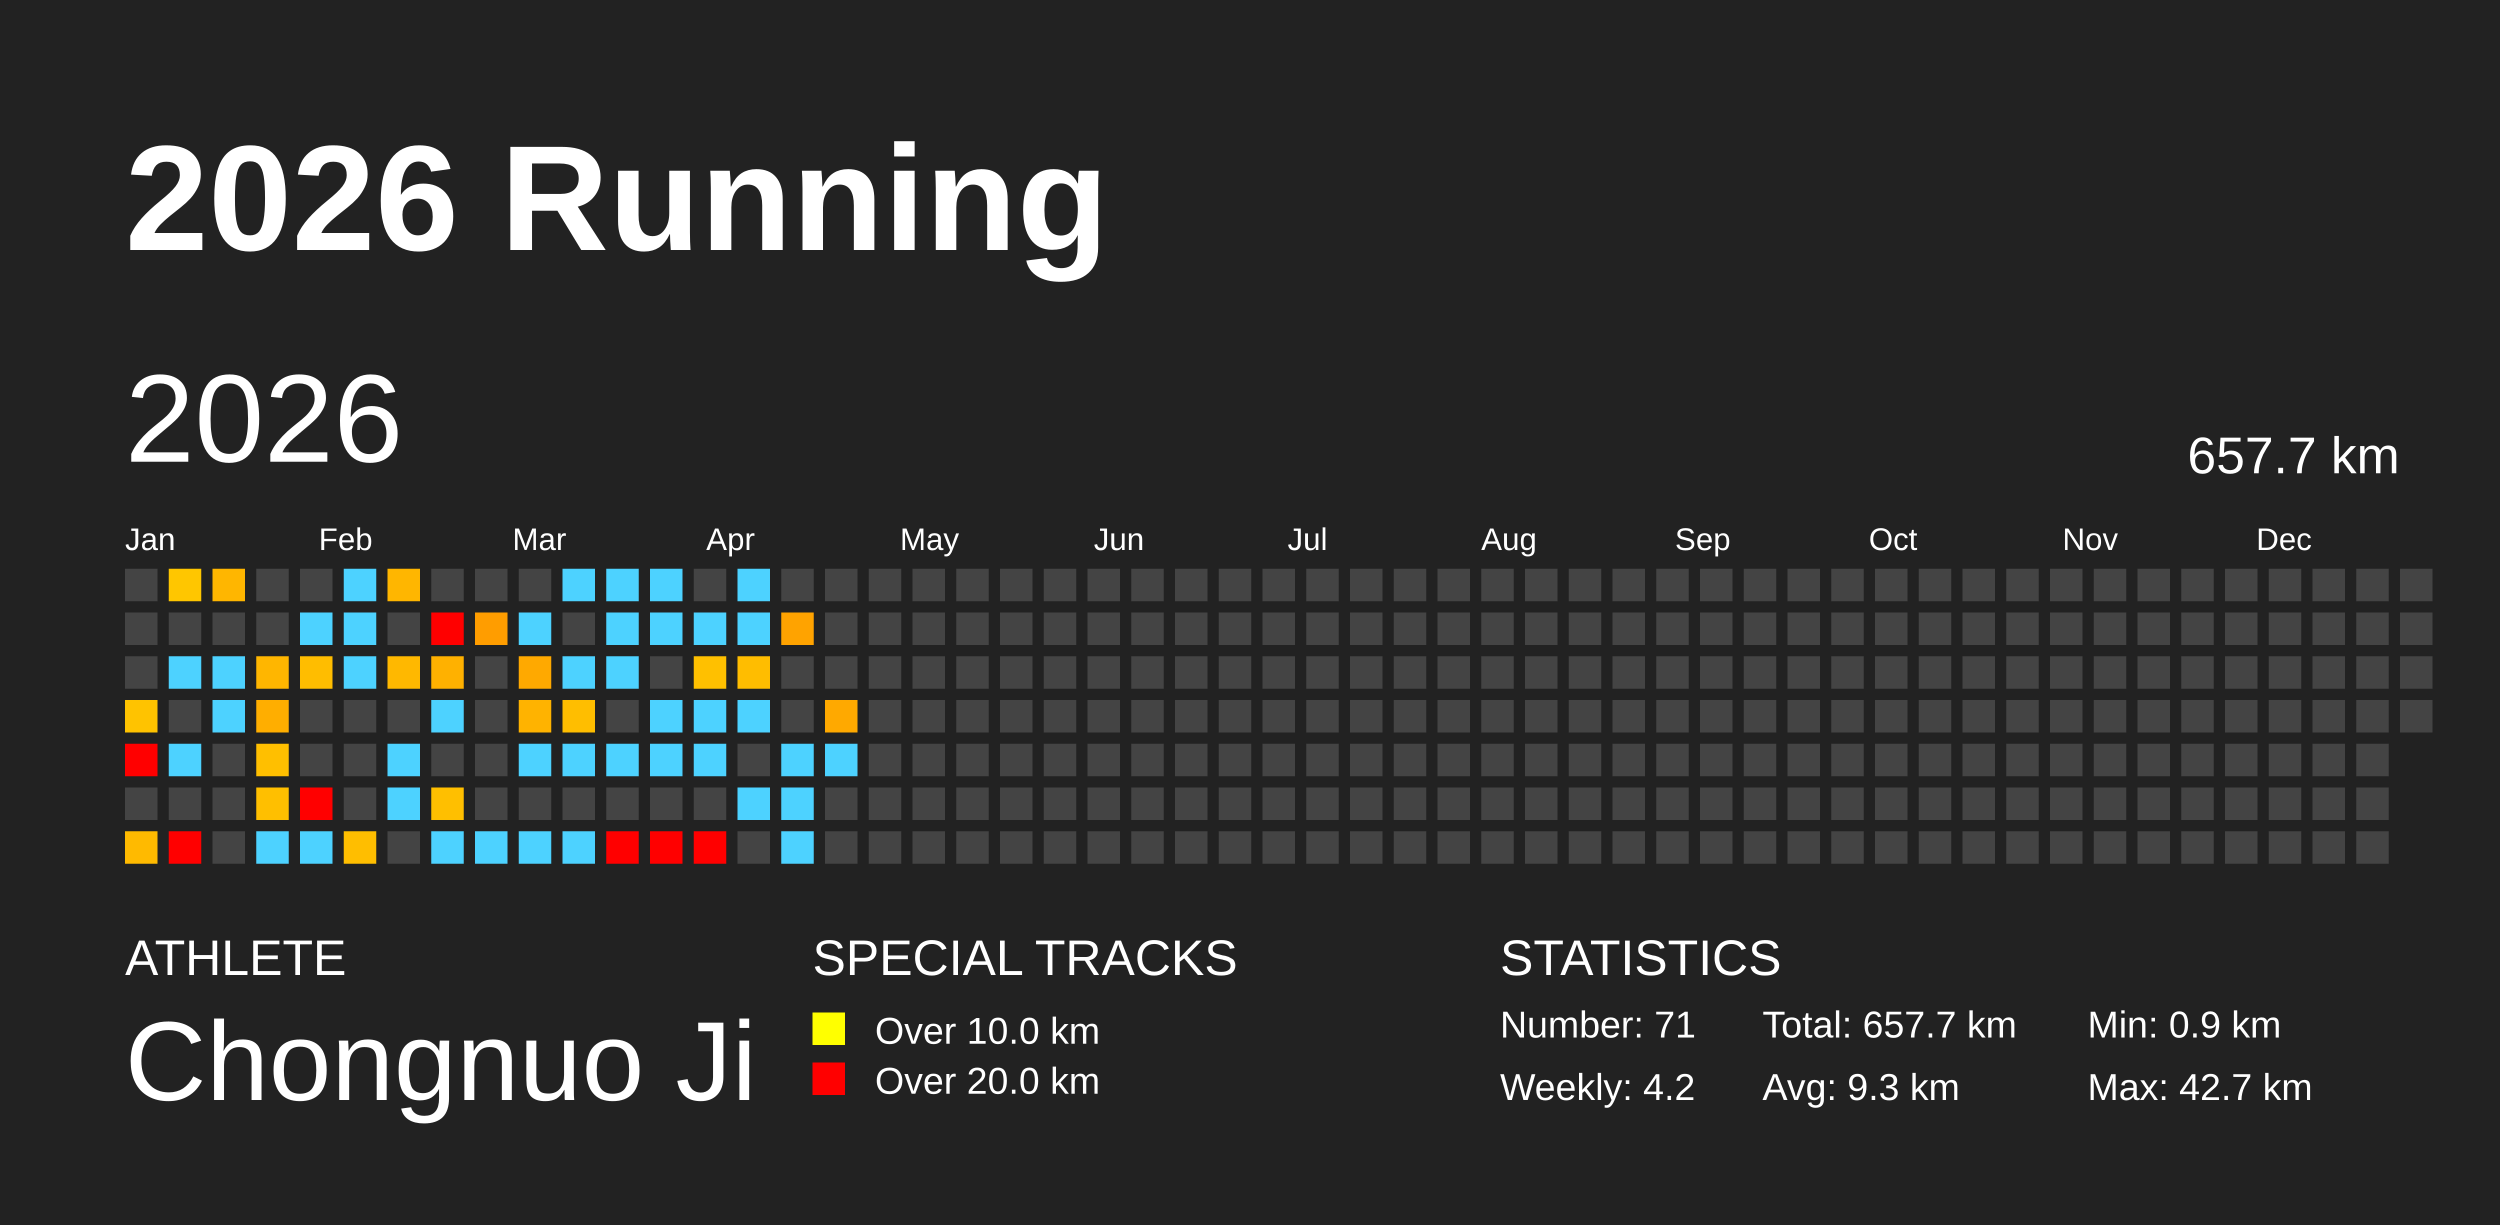
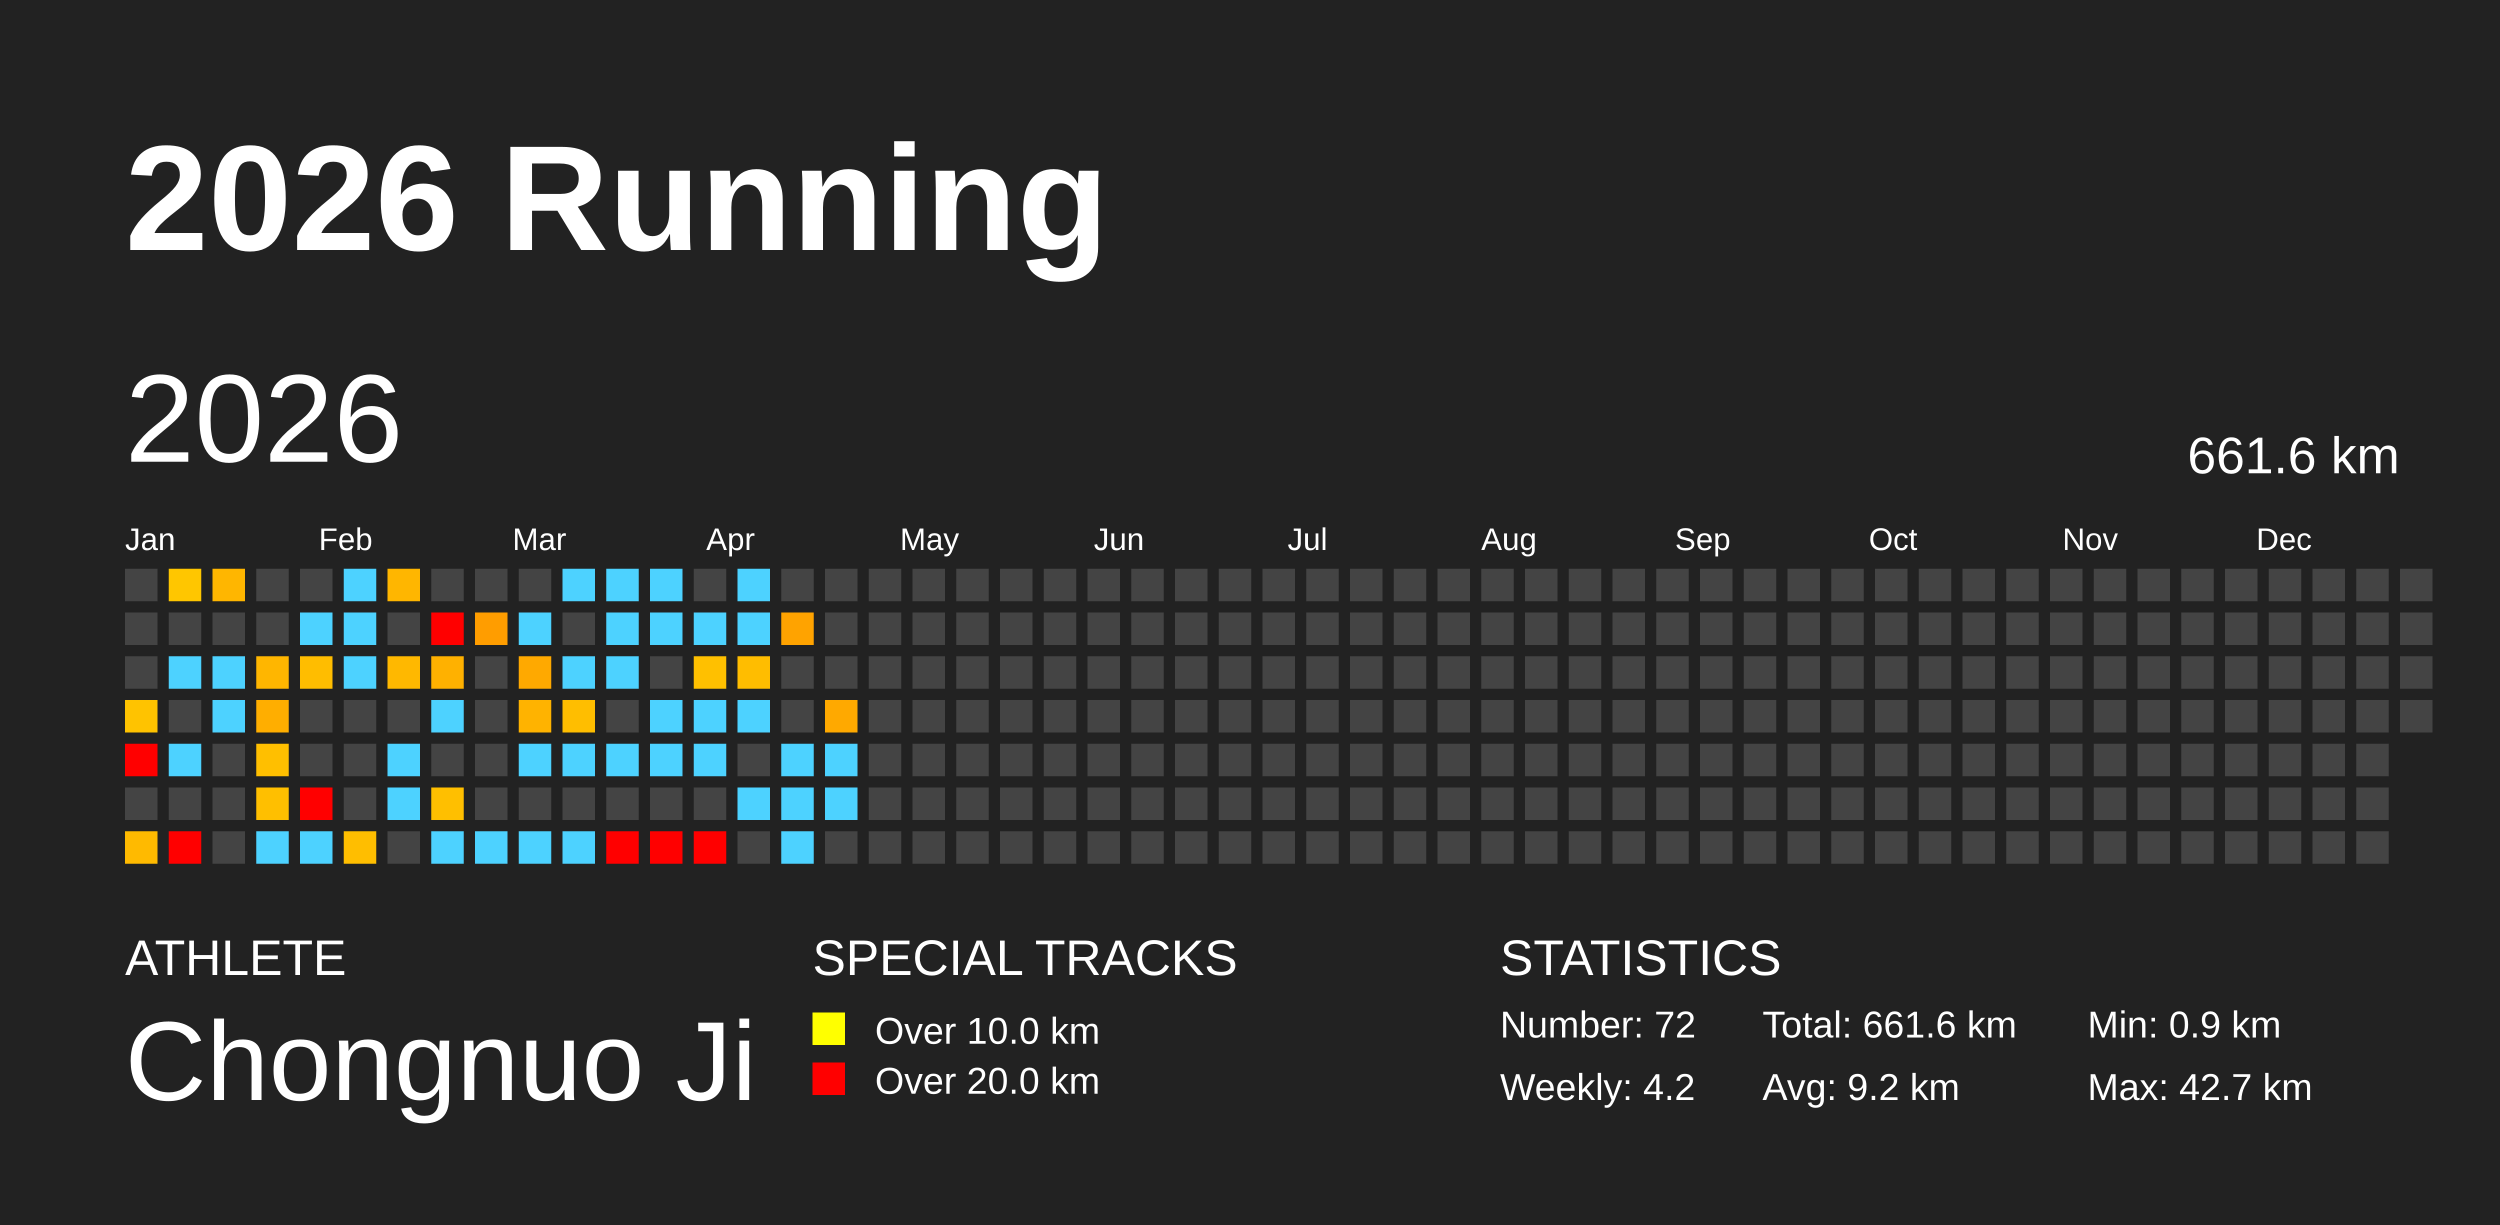
<svg xmlns="http://www.w3.org/2000/svg" baseProfile="full" height="98mm" version="1.1" viewBox="0,0,200,98" width="200mm">
  <defs />
  <rect fill="#222222" height="98" width="200" x="0" y="0" />
  <text fill="#FFFFFF" style="font-size:12px; font-family:Arial; font-weight:bold;" x="10" y="20">2026 Running</text>
  <text fill="#FFFFFF" style="font-size:4px; font-family:Arial" x="10" y="78">ATHLETE</text>
  <text fill="#FFFFFF" style="font-size:9px; font-family:Arial" x="10" y="88">Chongnuo Ji</text>
  <text fill="#FFFFFF" style="font-size:4px; font-family:Arial" x="65" y="78">SPECIAL TRACKS</text>
  <rect fill="yellow" height="2.6" width="2.6" x="65" y="81" />
  <text fill="#FFFFFF" style="font-size:3px; font-family:Arial" x="70" y="83.5">Over 10.0 km</text>
  <rect fill="red" height="2.6" width="2.6" x="65" y="85" />
  <text fill="#FFFFFF" style="font-size:3px; font-family:Arial" x="70" y="87.5">Over 20.0 km</text>
  <text fill="#FFFFFF" style="font-size:4px; font-family:Arial" x="120" y="78">STATISTICS</text>
-   <text fill="#FFFFFF" style="font-size:3px; font-family:Arial" x="120" y="83">Number: 71</text>
+   <text fill="#FFFFFF" style="font-size:3px; font-family:Arial" x="120" y="83">Number: 72</text>
  <text fill="#FFFFFF" style="font-size:3px; font-family:Arial" x="120" y="88">Weekly: 4.2</text>
-   <text fill="#FFFFFF" style="font-size:3px; font-family:Arial" x="141" y="83">Total: 657.7 km</text>
-   <text fill="#FFFFFF" style="font-size:3px; font-family:Arial" x="141" y="88">Avg: 9.3 km</text>
+   <text fill="#FFFFFF" style="font-size:3px; font-family:Arial" x="141" y="83">Total: 661.6 km</text>
+   <text fill="#FFFFFF" style="font-size:3px; font-family:Arial" x="141" y="88">Avg: 9.2 km</text>
  <text fill="#FFFFFF" style="font-size:3px; font-family:Arial" x="167" y="83">Min: 0.9 km</text>
  <text fill="#FFFFFF" style="font-size:3px; font-family:Arial" x="167" y="88">Max: 42.7 km</text>
  <text dominant-baseline="hanging" fill="#FFFFFF" style="font-size:10.0px; font-family:Arial;" x="10" y="30">2026</text>
-   <text dominant-baseline="hanging" fill="#FFFFFF" style="font-size:4.125px; font-family:Arial;" x="175" y="35">657.7 km</text>
+   <text dominant-baseline="hanging" fill="#FFFFFF" style="font-size:4.125px; font-family:Arial;" x="175" y="35">661.6 km</text>
  <text fill="#FFFFFF" style="font-size:2.5px; font-family:Arial" x="10.0" y="44">Jan</text>
  <text fill="#FFFFFF" style="font-size:2.5px; font-family:Arial" x="25.5" y="44">Feb</text>
  <text fill="#FFFFFF" style="font-size:2.5px; font-family:Arial" x="41.0" y="44">Mar</text>
  <text fill="#FFFFFF" style="font-size:2.5px; font-family:Arial" x="56.5" y="44">Apr</text>
  <text fill="#FFFFFF" style="font-size:2.5px; font-family:Arial" x="72.0" y="44">May</text>
  <text fill="#FFFFFF" style="font-size:2.5px; font-family:Arial" x="87.5" y="44">Jun</text>
  <text fill="#FFFFFF" style="font-size:2.5px; font-family:Arial" x="103.0" y="44">Jul</text>
  <text fill="#FFFFFF" style="font-size:2.5px; font-family:Arial" x="118.5" y="44">Aug</text>
  <text fill="#FFFFFF" style="font-size:2.5px; font-family:Arial" x="134.0" y="44">Sep</text>
  <text fill="#FFFFFF" style="font-size:2.5px; font-family:Arial" x="149.5" y="44">Oct</text>
  <text fill="#FFFFFF" style="font-size:2.5px; font-family:Arial" x="165.0" y="44">Nov</text>
  <text fill="#FFFFFF" style="font-size:2.5px; font-family:Arial" x="180.5" y="44">Dec</text>
  <rect fill="#444444" height="2.6" width="2.6" x="10.0" y="45.5" />
  <rect fill="#444444" height="2.6" width="2.6" x="10.0" y="49.0" />
  <rect fill="#444444" height="2.6" width="2.6" x="10.0" y="52.5" />
  <rect fill="#ffc300" height="2.6" width="2.6" x="10.0" y="56.0" />
  <rect fill="red" height="2.6" width="2.6" x="10.0" y="59.5" />
  <rect fill="#444444" height="2.6" width="2.6" x="10.0" y="63.0" />
  <rect fill="#ffba00" height="2.6" width="2.6" x="10.0" y="66.5" />
  <rect fill="#ffc600" height="2.6" width="2.6" x="13.5" y="45.5" />
  <rect fill="#444444" height="2.6" width="2.6" x="13.5" y="49.0" />
  <rect fill="#4dd2ff" height="2.6" width="2.6" x="13.5" y="52.5" />
  <rect fill="#444444" height="2.6" width="2.6" x="13.5" y="56.0" />
  <rect fill="#4dd2ff" height="2.6" width="2.6" x="13.5" y="59.5" />
  <rect fill="#444444" height="2.6" width="2.6" x="13.5" y="63.0" />
  <rect fill="red" height="2.6" width="2.6" x="13.5" y="66.5" />
  <rect fill="#ffb600" height="2.6" width="2.6" x="17.0" y="45.5" />
  <rect fill="#444444" height="2.6" width="2.6" x="17.0" y="49.0" />
  <rect fill="#4dd2ff" height="2.6" width="2.6" x="17.0" y="52.5" />
  <rect fill="#4dd2ff" height="2.6" width="2.6" x="17.0" y="56.0" />
  <rect fill="#444444" height="2.6" width="2.6" x="17.0" y="59.5" />
  <rect fill="#444444" height="2.6" width="2.6" x="17.0" y="63.0" />
  <rect fill="#444444" height="2.6" width="2.6" x="17.0" y="66.5" />
  <rect fill="#444444" height="2.6" width="2.6" x="20.5" y="45.5" />
  <rect fill="#444444" height="2.6" width="2.6" x="20.5" y="49.0" />
  <rect fill="#ffb600" height="2.6" width="2.6" x="20.5" y="52.5" />
  <rect fill="#ffae00" height="2.6" width="2.6" x="20.5" y="56.0" />
  <rect fill="#ffbf00" height="2.6" width="2.6" x="20.5" y="59.5" />
  <rect fill="#ffbf00" height="2.6" width="2.6" x="20.5" y="63.0" />
  <rect fill="#4dd2ff" height="2.6" width="2.6" x="20.5" y="66.5" />
  <rect fill="#444444" height="2.6" width="2.6" x="24.0" y="45.5" />
  <rect fill="#4dd2ff" height="2.6" width="2.6" x="24.0" y="49.0" />
  <rect fill="#ffbd00" height="2.6" width="2.6" x="24.0" y="52.5" />
  <rect fill="#444444" height="2.6" width="2.6" x="24.0" y="56.0" />
  <rect fill="#444444" height="2.6" width="2.6" x="24.0" y="59.5" />
  <rect fill="red" height="2.6" width="2.6" x="24.0" y="63.0" />
  <rect fill="#4dd2ff" height="2.6" width="2.6" x="24.0" y="66.5" />
  <rect fill="#4dd2ff" height="2.6" width="2.6" x="27.5" y="45.5" />
  <rect fill="#4dd2ff" height="2.6" width="2.6" x="27.5" y="49.0" />
  <rect fill="#4dd2ff" height="2.6" width="2.6" x="27.5" y="52.5" />
  <rect fill="#444444" height="2.6" width="2.6" x="27.5" y="56.0" />
  <rect fill="#444444" height="2.6" width="2.6" x="27.5" y="59.5" />
  <rect fill="#444444" height="2.6" width="2.6" x="27.5" y="63.0" />
  <rect fill="#ffbe00" height="2.6" width="2.6" x="27.5" y="66.5" />
  <rect fill="#ffb600" height="2.6" width="2.6" x="31.0" y="45.5" />
  <rect fill="#444444" height="2.6" width="2.6" x="31.0" y="49.0" />
  <rect fill="#ffb800" height="2.6" width="2.6" x="31.0" y="52.5" />
  <rect fill="#444444" height="2.6" width="2.6" x="31.0" y="56.0" />
  <rect fill="#4dd2ff" height="2.6" width="2.6" x="31.0" y="59.5" />
  <rect fill="#4dd2ff" height="2.6" width="2.6" x="31.0" y="63.0" />
  <rect fill="#444444" height="2.6" width="2.6" x="31.0" y="66.5" />
  <rect fill="#444444" height="2.6" width="2.6" x="34.5" y="45.5" />
  <rect fill="red" height="2.6" width="2.6" x="34.5" y="49.0" />
  <rect fill="#ffb100" height="2.6" width="2.6" x="34.5" y="52.5" />
  <rect fill="#4dd2ff" height="2.6" width="2.6" x="34.5" y="56.0" />
  <rect fill="#444444" height="2.6" width="2.6" x="34.5" y="59.5" />
  <rect fill="#ffbf00" height="2.6" width="2.6" x="34.5" y="63.0" />
  <rect fill="#4dd2ff" height="2.6" width="2.6" x="34.5" y="66.5" />
  <rect fill="#444444" height="2.6" width="2.6" x="38.0" y="45.5" />
  <rect fill="#ff9d00" height="2.6" width="2.6" x="38.0" y="49.0" />
  <rect fill="#444444" height="2.6" width="2.6" x="38.0" y="52.5" />
  <rect fill="#444444" height="2.6" width="2.6" x="38.0" y="56.0" />
  <rect fill="#444444" height="2.6" width="2.6" x="38.0" y="59.5" />
  <rect fill="#444444" height="2.6" width="2.6" x="38.0" y="63.0" />
  <rect fill="#4dd2ff" height="2.6" width="2.6" x="38.0" y="66.5" />
  <rect fill="#444444" height="2.6" width="2.6" x="41.5" y="45.5" />
  <rect fill="#4dd2ff" height="2.6" width="2.6" x="41.5" y="49.0" />
  <rect fill="#ffa900" height="2.6" width="2.6" x="41.5" y="52.5" />
  <rect fill="#ffb300" height="2.6" width="2.6" x="41.5" y="56.0" />
  <rect fill="#4dd2ff" height="2.6" width="2.6" x="41.5" y="59.5" />
  <rect fill="#444444" height="2.6" width="2.6" x="41.5" y="63.0" />
  <rect fill="#4dd2ff" height="2.6" width="2.6" x="41.5" y="66.5" />
  <rect fill="#4dd2ff" height="2.6" width="2.6" x="45.0" y="45.5" />
  <rect fill="#444444" height="2.6" width="2.6" x="45.0" y="49.0" />
  <rect fill="#4dd2ff" height="2.6" width="2.6" x="45.0" y="52.5" />
  <rect fill="#ffbe00" height="2.6" width="2.6" x="45.0" y="56.0" />
  <rect fill="#4dd2ff" height="2.6" width="2.6" x="45.0" y="59.5" />
  <rect fill="#444444" height="2.6" width="2.6" x="45.0" y="63.0" />
  <rect fill="#4dd2ff" height="2.6" width="2.6" x="45.0" y="66.5" />
  <rect fill="#4dd2ff" height="2.6" width="2.6" x="48.5" y="45.5" />
  <rect fill="#4dd2ff" height="2.6" width="2.6" x="48.5" y="49.0" />
  <rect fill="#4dd2ff" height="2.6" width="2.6" x="48.5" y="52.5" />
  <rect fill="#444444" height="2.6" width="2.6" x="48.5" y="56.0" />
  <rect fill="#4dd2ff" height="2.6" width="2.6" x="48.5" y="59.5" />
  <rect fill="#444444" height="2.6" width="2.6" x="48.5" y="63.0" />
  <rect fill="red" height="2.6" width="2.6" x="48.5" y="66.5" />
  <rect fill="#4dd2ff" height="2.6" width="2.6" x="52.0" y="45.5" />
  <rect fill="#4dd2ff" height="2.6" width="2.6" x="52.0" y="49.0" />
  <rect fill="#444444" height="2.6" width="2.6" x="52.0" y="52.5" />
  <rect fill="#4dd2ff" height="2.6" width="2.6" x="52.0" y="56.0" />
  <rect fill="#4dd2ff" height="2.6" width="2.6" x="52.0" y="59.5" />
  <rect fill="#444444" height="2.6" width="2.6" x="52.0" y="63.0" />
  <rect fill="red" height="2.6" width="2.6" x="52.0" y="66.5" />
  <rect fill="#444444" height="2.6" width="2.6" x="55.5" y="45.5" />
  <rect fill="#4dd2ff" height="2.6" width="2.6" x="55.5" y="49.0" />
  <rect fill="#ffc000" height="2.6" width="2.6" x="55.5" y="52.5" />
  <rect fill="#4dd2ff" height="2.6" width="2.6" x="55.5" y="56.0" />
  <rect fill="#4dd2ff" height="2.6" width="2.6" x="55.5" y="59.5" />
  <rect fill="#444444" height="2.6" width="2.6" x="55.5" y="63.0" />
  <rect fill="red" height="2.6" width="2.6" x="55.5" y="66.5" />
  <rect fill="#4dd2ff" height="2.6" width="2.6" x="59.0" y="45.5" />
  <rect fill="#4dd2ff" height="2.6" width="2.6" x="59.0" y="49.0" />
  <rect fill="#ffbd00" height="2.6" width="2.6" x="59.0" y="52.5" />
  <rect fill="#4dd2ff" height="2.6" width="2.6" x="59.0" y="56.0" />
  <rect fill="#444444" height="2.6" width="2.6" x="59.0" y="59.5" />
  <rect fill="#4dd2ff" height="2.6" width="2.6" x="59.0" y="63.0" />
  <rect fill="#444444" height="2.6" width="2.6" x="59.0" y="66.5" />
  <rect fill="#444444" height="2.6" width="2.6" x="62.5" y="45.5" />
  <rect fill="#ffa300" height="2.6" width="2.6" x="62.5" y="49.0" />
  <rect fill="#444444" height="2.6" width="2.6" x="62.5" y="52.5" />
  <rect fill="#444444" height="2.6" width="2.6" x="62.5" y="56.0" />
  <rect fill="#4dd2ff" height="2.6" width="2.6" x="62.5" y="59.5" />
  <rect fill="#4dd2ff" height="2.6" width="2.6" x="62.5" y="63.0" />
  <rect fill="#4dd2ff" height="2.6" width="2.6" x="62.5" y="66.5" />
  <rect fill="#444444" height="2.6" width="2.6" x="66.0" y="45.5" />
  <rect fill="#444444" height="2.6" width="2.6" x="66.0" y="49.0" />
  <rect fill="#444444" height="2.6" width="2.6" x="66.0" y="52.5" />
  <rect fill="#ffa900" height="2.6" width="2.6" x="66.0" y="56.0" />
  <rect fill="#4dd2ff" height="2.6" width="2.6" x="66.0" y="59.5" />
-   <rect fill="#444444" height="2.6" width="2.6" x="66.0" y="63.0" />
+   <rect fill="#4dd2ff" height="2.6" width="2.6" x="66.0" y="63.0" />
  <rect fill="#444444" height="2.6" width="2.6" x="66.0" y="66.5" />
  <rect fill="#444444" height="2.6" width="2.6" x="69.5" y="45.5" />
  <rect fill="#444444" height="2.6" width="2.6" x="69.5" y="49.0" />
  <rect fill="#444444" height="2.6" width="2.6" x="69.5" y="52.5" />
  <rect fill="#444444" height="2.6" width="2.6" x="69.5" y="56.0" />
  <rect fill="#444444" height="2.6" width="2.6" x="69.5" y="59.5" />
  <rect fill="#444444" height="2.6" width="2.6" x="69.5" y="63.0" />
  <rect fill="#444444" height="2.6" width="2.6" x="69.5" y="66.5" />
  <rect fill="#444444" height="2.6" width="2.6" x="73.0" y="45.5" />
  <rect fill="#444444" height="2.6" width="2.6" x="73.0" y="49.0" />
  <rect fill="#444444" height="2.6" width="2.6" x="73.0" y="52.5" />
  <rect fill="#444444" height="2.6" width="2.6" x="73.0" y="56.0" />
  <rect fill="#444444" height="2.6" width="2.6" x="73.0" y="59.5" />
  <rect fill="#444444" height="2.6" width="2.6" x="73.0" y="63.0" />
  <rect fill="#444444" height="2.6" width="2.6" x="73.0" y="66.5" />
  <rect fill="#444444" height="2.6" width="2.6" x="76.5" y="45.5" />
  <rect fill="#444444" height="2.6" width="2.6" x="76.5" y="49.0" />
  <rect fill="#444444" height="2.6" width="2.6" x="76.5" y="52.5" />
  <rect fill="#444444" height="2.6" width="2.6" x="76.5" y="56.0" />
  <rect fill="#444444" height="2.6" width="2.6" x="76.5" y="59.5" />
  <rect fill="#444444" height="2.6" width="2.6" x="76.5" y="63.0" />
  <rect fill="#444444" height="2.6" width="2.6" x="76.5" y="66.5" />
  <rect fill="#444444" height="2.6" width="2.6" x="80.0" y="45.5" />
  <rect fill="#444444" height="2.6" width="2.6" x="80.0" y="49.0" />
  <rect fill="#444444" height="2.6" width="2.6" x="80.0" y="52.5" />
  <rect fill="#444444" height="2.6" width="2.6" x="80.0" y="56.0" />
  <rect fill="#444444" height="2.6" width="2.6" x="80.0" y="59.5" />
  <rect fill="#444444" height="2.6" width="2.6" x="80.0" y="63.0" />
  <rect fill="#444444" height="2.6" width="2.6" x="80.0" y="66.5" />
  <rect fill="#444444" height="2.6" width="2.6" x="83.5" y="45.5" />
  <rect fill="#444444" height="2.6" width="2.6" x="83.5" y="49.0" />
  <rect fill="#444444" height="2.6" width="2.6" x="83.5" y="52.5" />
  <rect fill="#444444" height="2.6" width="2.6" x="83.5" y="56.0" />
  <rect fill="#444444" height="2.6" width="2.6" x="83.5" y="59.5" />
  <rect fill="#444444" height="2.6" width="2.6" x="83.5" y="63.0" />
  <rect fill="#444444" height="2.6" width="2.6" x="83.5" y="66.5" />
  <rect fill="#444444" height="2.6" width="2.6" x="87.0" y="45.5" />
  <rect fill="#444444" height="2.6" width="2.6" x="87.0" y="49.0" />
  <rect fill="#444444" height="2.6" width="2.6" x="87.0" y="52.5" />
  <rect fill="#444444" height="2.6" width="2.6" x="87.0" y="56.0" />
  <rect fill="#444444" height="2.6" width="2.6" x="87.0" y="59.5" />
  <rect fill="#444444" height="2.6" width="2.6" x="87.0" y="63.0" />
  <rect fill="#444444" height="2.6" width="2.6" x="87.0" y="66.5" />
  <rect fill="#444444" height="2.6" width="2.6" x="90.5" y="45.5" />
  <rect fill="#444444" height="2.6" width="2.6" x="90.5" y="49.0" />
  <rect fill="#444444" height="2.6" width="2.6" x="90.5" y="52.5" />
  <rect fill="#444444" height="2.6" width="2.6" x="90.5" y="56.0" />
  <rect fill="#444444" height="2.6" width="2.6" x="90.5" y="59.5" />
  <rect fill="#444444" height="2.6" width="2.6" x="90.5" y="63.0" />
  <rect fill="#444444" height="2.6" width="2.6" x="90.5" y="66.5" />
  <rect fill="#444444" height="2.6" width="2.6" x="94.0" y="45.5" />
  <rect fill="#444444" height="2.6" width="2.6" x="94.0" y="49.0" />
  <rect fill="#444444" height="2.6" width="2.6" x="94.0" y="52.5" />
  <rect fill="#444444" height="2.6" width="2.6" x="94.0" y="56.0" />
  <rect fill="#444444" height="2.6" width="2.6" x="94.0" y="59.5" />
  <rect fill="#444444" height="2.6" width="2.6" x="94.0" y="63.0" />
  <rect fill="#444444" height="2.6" width="2.6" x="94.0" y="66.5" />
  <rect fill="#444444" height="2.6" width="2.6" x="97.5" y="45.5" />
  <rect fill="#444444" height="2.6" width="2.6" x="97.5" y="49.0" />
  <rect fill="#444444" height="2.6" width="2.6" x="97.5" y="52.5" />
  <rect fill="#444444" height="2.6" width="2.6" x="97.5" y="56.0" />
  <rect fill="#444444" height="2.6" width="2.6" x="97.5" y="59.5" />
  <rect fill="#444444" height="2.6" width="2.6" x="97.5" y="63.0" />
  <rect fill="#444444" height="2.6" width="2.6" x="97.5" y="66.5" />
  <rect fill="#444444" height="2.6" width="2.6" x="101.0" y="45.5" />
  <rect fill="#444444" height="2.6" width="2.6" x="101.0" y="49.0" />
  <rect fill="#444444" height="2.6" width="2.6" x="101.0" y="52.5" />
  <rect fill="#444444" height="2.6" width="2.6" x="101.0" y="56.0" />
  <rect fill="#444444" height="2.6" width="2.6" x="101.0" y="59.5" />
  <rect fill="#444444" height="2.6" width="2.6" x="101.0" y="63.0" />
  <rect fill="#444444" height="2.6" width="2.6" x="101.0" y="66.5" />
  <rect fill="#444444" height="2.6" width="2.6" x="104.5" y="45.5" />
  <rect fill="#444444" height="2.6" width="2.6" x="104.5" y="49.0" />
  <rect fill="#444444" height="2.6" width="2.6" x="104.5" y="52.5" />
  <rect fill="#444444" height="2.6" width="2.6" x="104.5" y="56.0" />
  <rect fill="#444444" height="2.6" width="2.6" x="104.5" y="59.5" />
  <rect fill="#444444" height="2.6" width="2.6" x="104.5" y="63.0" />
  <rect fill="#444444" height="2.6" width="2.6" x="104.5" y="66.5" />
  <rect fill="#444444" height="2.6" width="2.6" x="108.0" y="45.5" />
  <rect fill="#444444" height="2.6" width="2.6" x="108.0" y="49.0" />
  <rect fill="#444444" height="2.6" width="2.6" x="108.0" y="52.5" />
  <rect fill="#444444" height="2.6" width="2.6" x="108.0" y="56.0" />
  <rect fill="#444444" height="2.6" width="2.6" x="108.0" y="59.5" />
  <rect fill="#444444" height="2.6" width="2.6" x="108.0" y="63.0" />
  <rect fill="#444444" height="2.6" width="2.6" x="108.0" y="66.5" />
  <rect fill="#444444" height="2.6" width="2.6" x="111.5" y="45.5" />
  <rect fill="#444444" height="2.6" width="2.6" x="111.5" y="49.0" />
  <rect fill="#444444" height="2.6" width="2.6" x="111.5" y="52.5" />
  <rect fill="#444444" height="2.6" width="2.6" x="111.5" y="56.0" />
  <rect fill="#444444" height="2.6" width="2.6" x="111.5" y="59.5" />
  <rect fill="#444444" height="2.6" width="2.6" x="111.5" y="63.0" />
  <rect fill="#444444" height="2.6" width="2.6" x="111.5" y="66.5" />
  <rect fill="#444444" height="2.6" width="2.6" x="115.0" y="45.5" />
  <rect fill="#444444" height="2.6" width="2.6" x="115.0" y="49.0" />
  <rect fill="#444444" height="2.6" width="2.6" x="115.0" y="52.5" />
  <rect fill="#444444" height="2.6" width="2.6" x="115.0" y="56.0" />
  <rect fill="#444444" height="2.6" width="2.6" x="115.0" y="59.5" />
  <rect fill="#444444" height="2.6" width="2.6" x="115.0" y="63.0" />
  <rect fill="#444444" height="2.6" width="2.6" x="115.0" y="66.5" />
  <rect fill="#444444" height="2.6" width="2.6" x="118.5" y="45.5" />
  <rect fill="#444444" height="2.6" width="2.6" x="118.5" y="49.0" />
  <rect fill="#444444" height="2.6" width="2.6" x="118.5" y="52.5" />
  <rect fill="#444444" height="2.6" width="2.6" x="118.5" y="56.0" />
  <rect fill="#444444" height="2.6" width="2.6" x="118.5" y="59.5" />
  <rect fill="#444444" height="2.6" width="2.6" x="118.5" y="63.0" />
  <rect fill="#444444" height="2.6" width="2.6" x="118.5" y="66.5" />
  <rect fill="#444444" height="2.6" width="2.6" x="122.0" y="45.5" />
  <rect fill="#444444" height="2.6" width="2.6" x="122.0" y="49.0" />
  <rect fill="#444444" height="2.6" width="2.6" x="122.0" y="52.5" />
  <rect fill="#444444" height="2.6" width="2.6" x="122.0" y="56.0" />
  <rect fill="#444444" height="2.6" width="2.6" x="122.0" y="59.5" />
  <rect fill="#444444" height="2.6" width="2.6" x="122.0" y="63.0" />
  <rect fill="#444444" height="2.6" width="2.6" x="122.0" y="66.5" />
  <rect fill="#444444" height="2.6" width="2.6" x="125.5" y="45.5" />
  <rect fill="#444444" height="2.6" width="2.6" x="125.5" y="49.0" />
  <rect fill="#444444" height="2.6" width="2.6" x="125.5" y="52.5" />
  <rect fill="#444444" height="2.6" width="2.6" x="125.5" y="56.0" />
  <rect fill="#444444" height="2.6" width="2.6" x="125.5" y="59.5" />
  <rect fill="#444444" height="2.6" width="2.6" x="125.5" y="63.0" />
  <rect fill="#444444" height="2.6" width="2.6" x="125.5" y="66.5" />
  <rect fill="#444444" height="2.6" width="2.6" x="129.0" y="45.5" />
  <rect fill="#444444" height="2.6" width="2.6" x="129.0" y="49.0" />
  <rect fill="#444444" height="2.6" width="2.6" x="129.0" y="52.5" />
  <rect fill="#444444" height="2.6" width="2.6" x="129.0" y="56.0" />
  <rect fill="#444444" height="2.6" width="2.6" x="129.0" y="59.5" />
  <rect fill="#444444" height="2.6" width="2.6" x="129.0" y="63.0" />
  <rect fill="#444444" height="2.6" width="2.6" x="129.0" y="66.5" />
  <rect fill="#444444" height="2.6" width="2.6" x="132.5" y="45.5" />
  <rect fill="#444444" height="2.6" width="2.6" x="132.5" y="49.0" />
  <rect fill="#444444" height="2.6" width="2.6" x="132.5" y="52.5" />
  <rect fill="#444444" height="2.6" width="2.6" x="132.5" y="56.0" />
  <rect fill="#444444" height="2.6" width="2.6" x="132.5" y="59.5" />
  <rect fill="#444444" height="2.6" width="2.6" x="132.5" y="63.0" />
  <rect fill="#444444" height="2.6" width="2.6" x="132.5" y="66.5" />
  <rect fill="#444444" height="2.6" width="2.6" x="136.0" y="45.5" />
  <rect fill="#444444" height="2.6" width="2.6" x="136.0" y="49.0" />
  <rect fill="#444444" height="2.6" width="2.6" x="136.0" y="52.5" />
  <rect fill="#444444" height="2.6" width="2.6" x="136.0" y="56.0" />
  <rect fill="#444444" height="2.6" width="2.6" x="136.0" y="59.5" />
  <rect fill="#444444" height="2.6" width="2.6" x="136.0" y="63.0" />
  <rect fill="#444444" height="2.6" width="2.6" x="136.0" y="66.5" />
  <rect fill="#444444" height="2.6" width="2.6" x="139.5" y="45.5" />
  <rect fill="#444444" height="2.6" width="2.6" x="139.5" y="49.0" />
  <rect fill="#444444" height="2.6" width="2.6" x="139.5" y="52.5" />
  <rect fill="#444444" height="2.6" width="2.6" x="139.5" y="56.0" />
  <rect fill="#444444" height="2.6" width="2.6" x="139.5" y="59.5" />
  <rect fill="#444444" height="2.6" width="2.6" x="139.5" y="63.0" />
  <rect fill="#444444" height="2.6" width="2.6" x="139.5" y="66.5" />
  <rect fill="#444444" height="2.6" width="2.6" x="143.0" y="45.5" />
  <rect fill="#444444" height="2.6" width="2.6" x="143.0" y="49.0" />
  <rect fill="#444444" height="2.6" width="2.6" x="143.0" y="52.5" />
  <rect fill="#444444" height="2.6" width="2.6" x="143.0" y="56.0" />
  <rect fill="#444444" height="2.6" width="2.6" x="143.0" y="59.5" />
  <rect fill="#444444" height="2.6" width="2.6" x="143.0" y="63.0" />
  <rect fill="#444444" height="2.6" width="2.6" x="143.0" y="66.5" />
  <rect fill="#444444" height="2.6" width="2.6" x="146.5" y="45.5" />
  <rect fill="#444444" height="2.6" width="2.6" x="146.5" y="49.0" />
  <rect fill="#444444" height="2.6" width="2.6" x="146.5" y="52.5" />
  <rect fill="#444444" height="2.6" width="2.6" x="146.5" y="56.0" />
  <rect fill="#444444" height="2.6" width="2.6" x="146.5" y="59.5" />
  <rect fill="#444444" height="2.6" width="2.6" x="146.5" y="63.0" />
  <rect fill="#444444" height="2.6" width="2.6" x="146.5" y="66.5" />
  <rect fill="#444444" height="2.6" width="2.6" x="150.0" y="45.5" />
  <rect fill="#444444" height="2.6" width="2.6" x="150.0" y="49.0" />
  <rect fill="#444444" height="2.6" width="2.6" x="150.0" y="52.5" />
  <rect fill="#444444" height="2.6" width="2.6" x="150.0" y="56.0" />
  <rect fill="#444444" height="2.6" width="2.6" x="150.0" y="59.5" />
  <rect fill="#444444" height="2.6" width="2.6" x="150.0" y="63.0" />
  <rect fill="#444444" height="2.6" width="2.6" x="150.0" y="66.5" />
  <rect fill="#444444" height="2.6" width="2.6" x="153.5" y="45.5" />
  <rect fill="#444444" height="2.6" width="2.6" x="153.5" y="49.0" />
  <rect fill="#444444" height="2.6" width="2.6" x="153.5" y="52.5" />
  <rect fill="#444444" height="2.6" width="2.6" x="153.5" y="56.0" />
  <rect fill="#444444" height="2.6" width="2.6" x="153.5" y="59.5" />
  <rect fill="#444444" height="2.6" width="2.6" x="153.5" y="63.0" />
  <rect fill="#444444" height="2.6" width="2.6" x="153.5" y="66.5" />
  <rect fill="#444444" height="2.6" width="2.6" x="157.0" y="45.5" />
  <rect fill="#444444" height="2.6" width="2.6" x="157.0" y="49.0" />
  <rect fill="#444444" height="2.6" width="2.6" x="157.0" y="52.5" />
  <rect fill="#444444" height="2.6" width="2.6" x="157.0" y="56.0" />
  <rect fill="#444444" height="2.6" width="2.6" x="157.0" y="59.5" />
  <rect fill="#444444" height="2.6" width="2.6" x="157.0" y="63.0" />
  <rect fill="#444444" height="2.6" width="2.6" x="157.0" y="66.5" />
  <rect fill="#444444" height="2.6" width="2.6" x="160.5" y="45.5" />
  <rect fill="#444444" height="2.6" width="2.6" x="160.5" y="49.0" />
  <rect fill="#444444" height="2.6" width="2.6" x="160.5" y="52.5" />
  <rect fill="#444444" height="2.6" width="2.6" x="160.5" y="56.0" />
  <rect fill="#444444" height="2.6" width="2.6" x="160.5" y="59.5" />
  <rect fill="#444444" height="2.6" width="2.6" x="160.5" y="63.0" />
  <rect fill="#444444" height="2.6" width="2.6" x="160.5" y="66.5" />
  <rect fill="#444444" height="2.6" width="2.6" x="164.0" y="45.5" />
  <rect fill="#444444" height="2.6" width="2.6" x="164.0" y="49.0" />
  <rect fill="#444444" height="2.6" width="2.6" x="164.0" y="52.5" />
  <rect fill="#444444" height="2.6" width="2.6" x="164.0" y="56.0" />
  <rect fill="#444444" height="2.6" width="2.6" x="164.0" y="59.5" />
  <rect fill="#444444" height="2.6" width="2.6" x="164.0" y="63.0" />
  <rect fill="#444444" height="2.6" width="2.6" x="164.0" y="66.5" />
  <rect fill="#444444" height="2.6" width="2.6" x="167.5" y="45.5" />
  <rect fill="#444444" height="2.6" width="2.6" x="167.5" y="49.0" />
  <rect fill="#444444" height="2.6" width="2.6" x="167.5" y="52.5" />
  <rect fill="#444444" height="2.6" width="2.6" x="167.5" y="56.0" />
  <rect fill="#444444" height="2.6" width="2.6" x="167.5" y="59.5" />
  <rect fill="#444444" height="2.6" width="2.6" x="167.5" y="63.0" />
  <rect fill="#444444" height="2.6" width="2.6" x="167.5" y="66.5" />
  <rect fill="#444444" height="2.6" width="2.6" x="171.0" y="45.5" />
  <rect fill="#444444" height="2.6" width="2.6" x="171.0" y="49.0" />
  <rect fill="#444444" height="2.6" width="2.6" x="171.0" y="52.5" />
  <rect fill="#444444" height="2.6" width="2.6" x="171.0" y="56.0" />
  <rect fill="#444444" height="2.6" width="2.6" x="171.0" y="59.5" />
  <rect fill="#444444" height="2.6" width="2.6" x="171.0" y="63.0" />
  <rect fill="#444444" height="2.6" width="2.6" x="171.0" y="66.5" />
  <rect fill="#444444" height="2.6" width="2.6" x="174.5" y="45.5" />
  <rect fill="#444444" height="2.6" width="2.6" x="174.5" y="49.0" />
  <rect fill="#444444" height="2.6" width="2.6" x="174.5" y="52.5" />
  <rect fill="#444444" height="2.6" width="2.6" x="174.5" y="56.0" />
  <rect fill="#444444" height="2.6" width="2.6" x="174.5" y="59.5" />
  <rect fill="#444444" height="2.6" width="2.6" x="174.5" y="63.0" />
  <rect fill="#444444" height="2.6" width="2.6" x="174.5" y="66.5" />
  <rect fill="#444444" height="2.6" width="2.6" x="178.0" y="45.5" />
  <rect fill="#444444" height="2.6" width="2.6" x="178.0" y="49.0" />
  <rect fill="#444444" height="2.6" width="2.6" x="178.0" y="52.5" />
  <rect fill="#444444" height="2.6" width="2.6" x="178.0" y="56.0" />
  <rect fill="#444444" height="2.6" width="2.6" x="178.0" y="59.5" />
  <rect fill="#444444" height="2.6" width="2.6" x="178.0" y="63.0" />
  <rect fill="#444444" height="2.6" width="2.6" x="178.0" y="66.5" />
  <rect fill="#444444" height="2.6" width="2.6" x="181.5" y="45.5" />
  <rect fill="#444444" height="2.6" width="2.6" x="181.5" y="49.0" />
  <rect fill="#444444" height="2.6" width="2.6" x="181.5" y="52.5" />
  <rect fill="#444444" height="2.6" width="2.6" x="181.5" y="56.0" />
  <rect fill="#444444" height="2.6" width="2.6" x="181.5" y="59.5" />
  <rect fill="#444444" height="2.6" width="2.6" x="181.5" y="63.0" />
  <rect fill="#444444" height="2.6" width="2.6" x="181.5" y="66.5" />
  <rect fill="#444444" height="2.6" width="2.6" x="185.0" y="45.5" />
  <rect fill="#444444" height="2.6" width="2.6" x="185.0" y="49.0" />
  <rect fill="#444444" height="2.6" width="2.6" x="185.0" y="52.5" />
  <rect fill="#444444" height="2.6" width="2.6" x="185.0" y="56.0" />
  <rect fill="#444444" height="2.6" width="2.6" x="185.0" y="59.5" />
  <rect fill="#444444" height="2.6" width="2.6" x="185.0" y="63.0" />
  <rect fill="#444444" height="2.6" width="2.6" x="185.0" y="66.5" />
  <rect fill="#444444" height="2.6" width="2.6" x="188.5" y="45.5" />
  <rect fill="#444444" height="2.6" width="2.6" x="188.5" y="49.0" />
  <rect fill="#444444" height="2.6" width="2.6" x="188.5" y="52.5" />
  <rect fill="#444444" height="2.6" width="2.6" x="188.5" y="56.0" />
  <rect fill="#444444" height="2.6" width="2.6" x="188.5" y="59.5" />
  <rect fill="#444444" height="2.6" width="2.6" x="188.5" y="63.0" />
  <rect fill="#444444" height="2.6" width="2.6" x="188.5" y="66.5" />
  <rect fill="#444444" height="2.6" width="2.6" x="192.0" y="45.5" />
  <rect fill="#444444" height="2.6" width="2.6" x="192.0" y="49.0" />
  <rect fill="#444444" height="2.6" width="2.6" x="192.0" y="52.5" />
  <rect fill="#444444" height="2.6" width="2.6" x="192.0" y="56.0" />
</svg>
